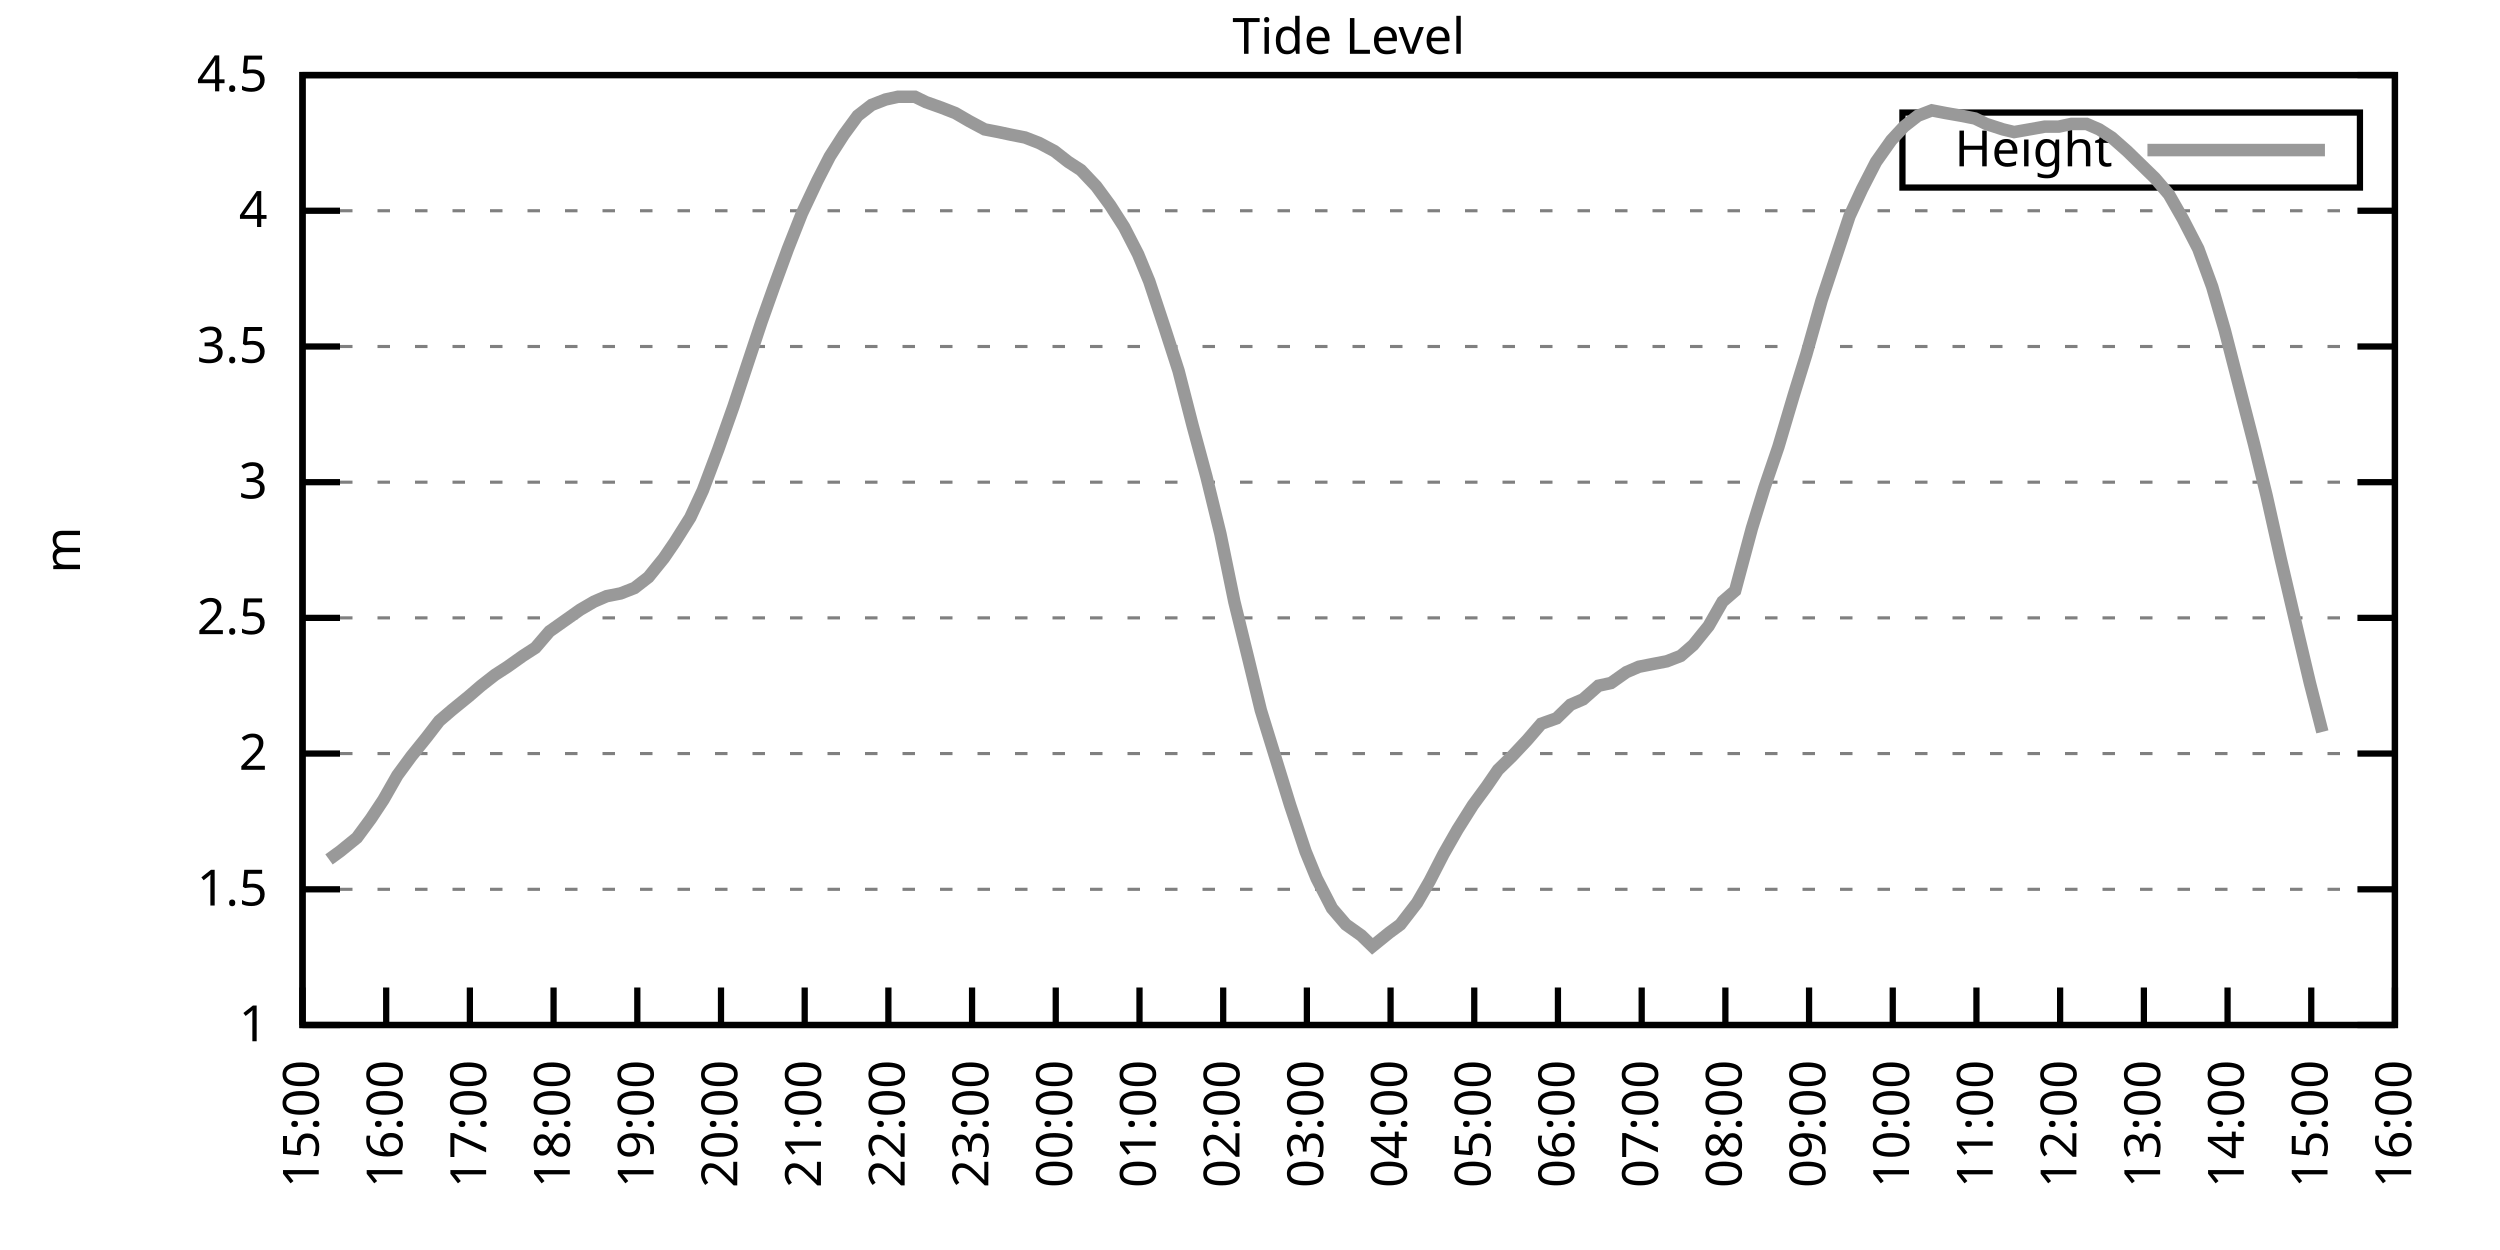
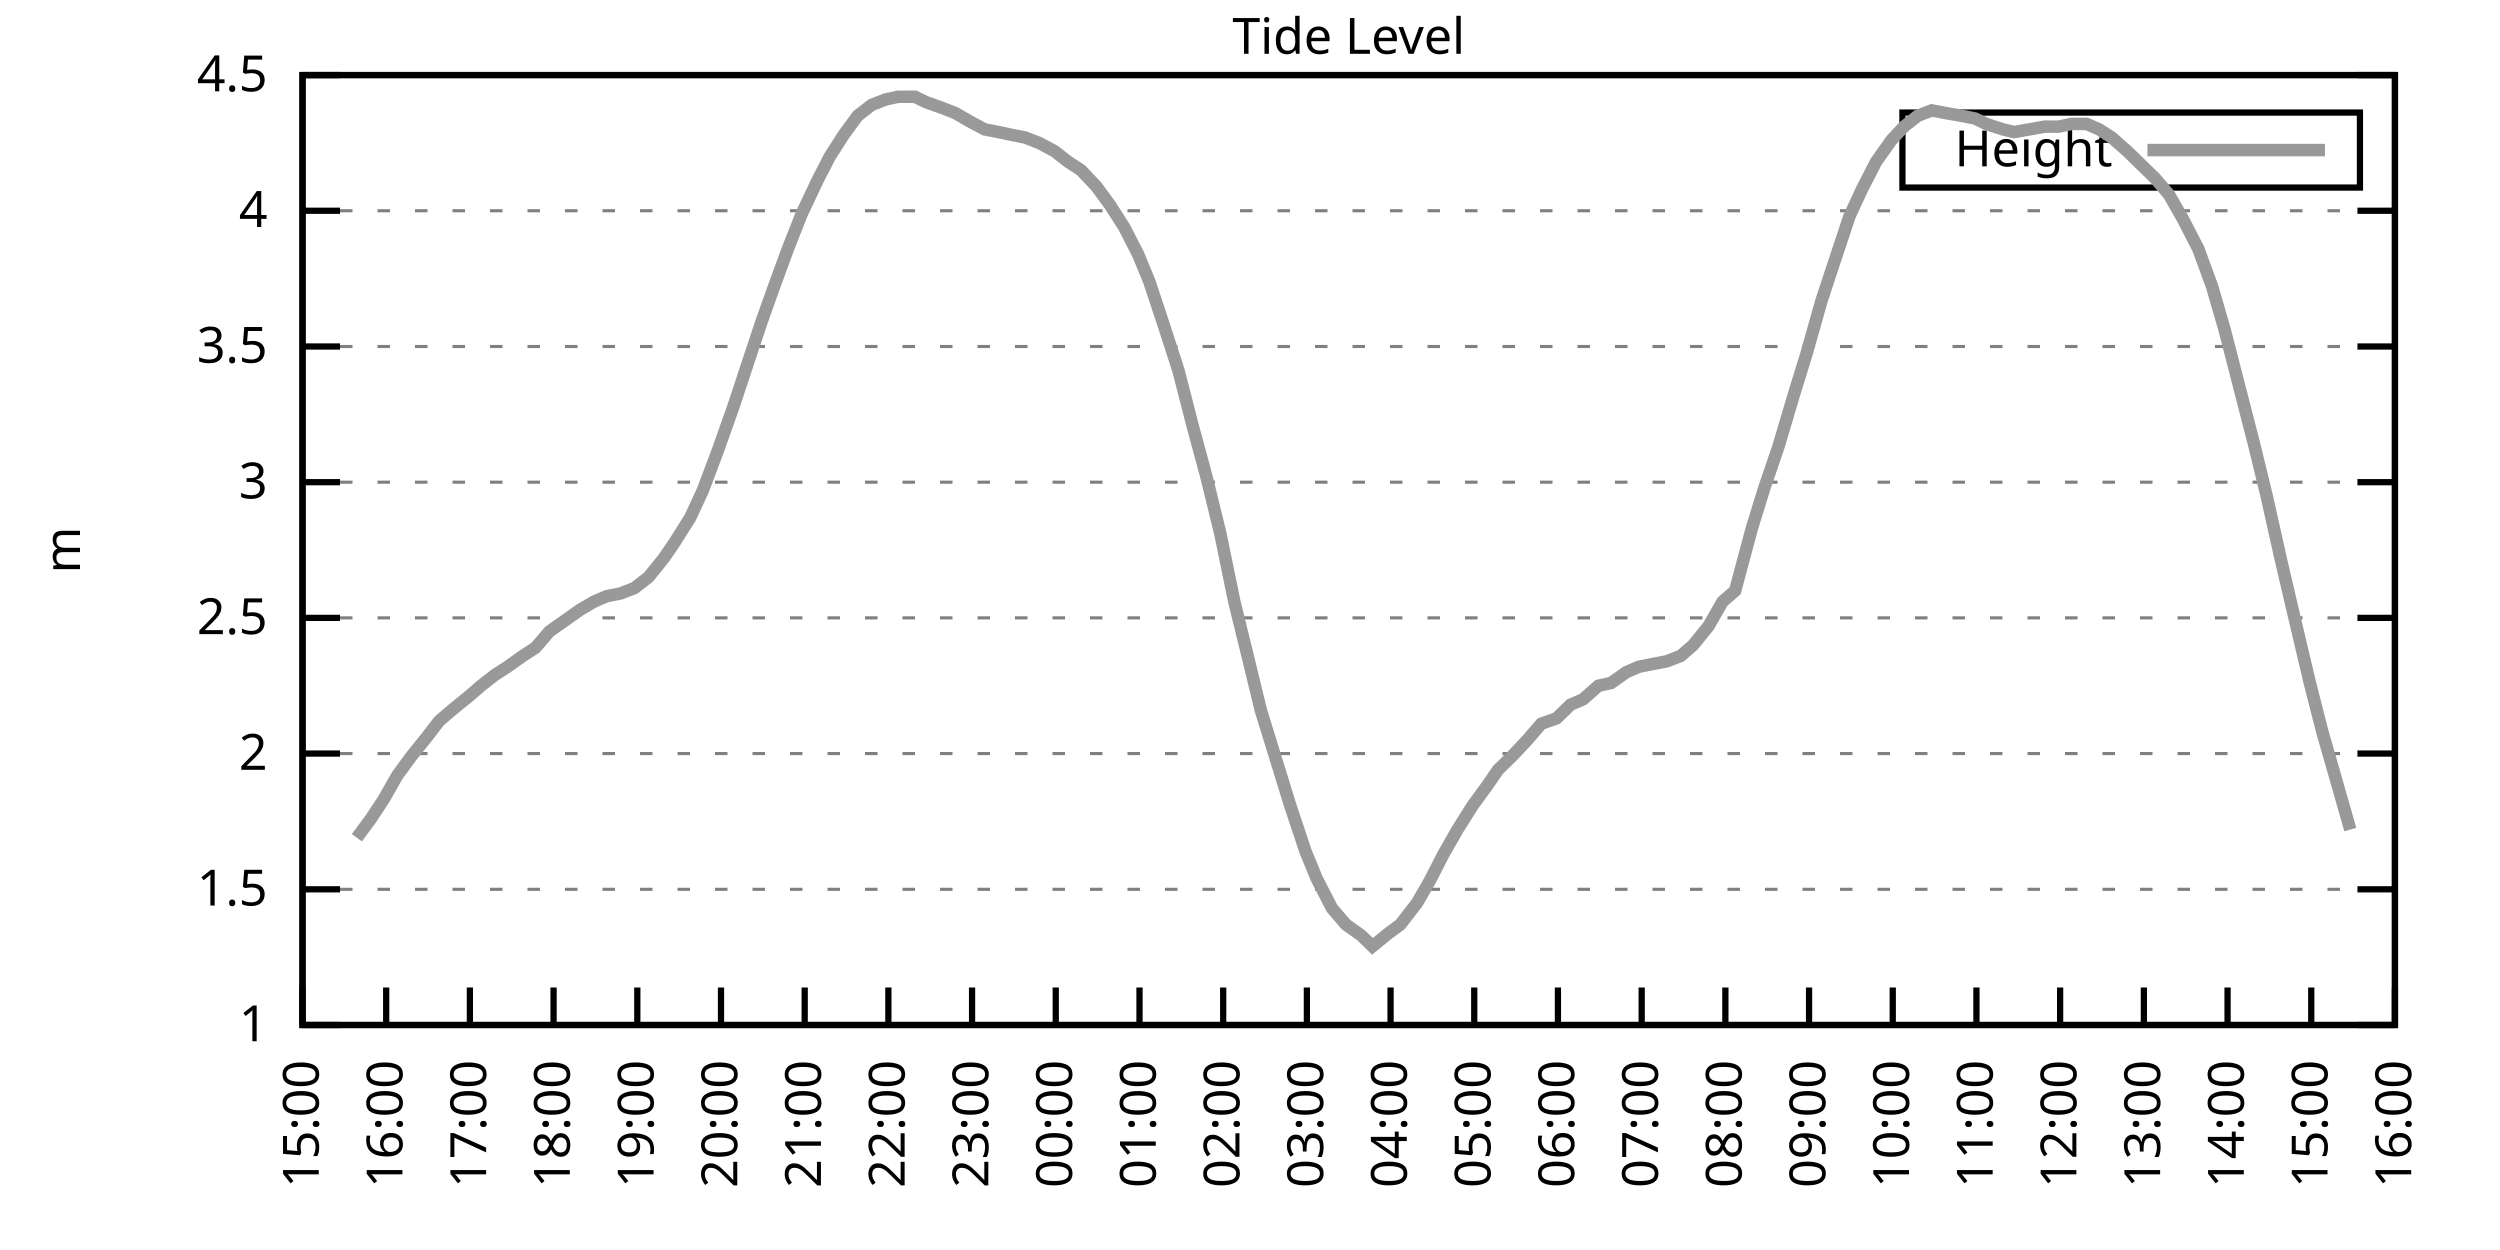
<svg xmlns="http://www.w3.org/2000/svg" xmlns:xlink="http://www.w3.org/1999/xlink" width="400" height="200" viewBox="0 0 400 200">
  <g id="gnuplot_canvas">
    <rect x="0" y="0" width="400" height="200" fill="none" />
    <defs>
      <circle id="gpDot" r="0.5" stroke-width="0.5" stroke="currentColor" />
      <path id="gpPt0" stroke-width="0.333" stroke="currentColor" d="M-1,0 h2 M0,-1 v2" />
      <path id="gpPt1" stroke-width="0.333" stroke="currentColor" d="M-1,-1 L1,1 M1,-1 L-1,1" />
      <path id="gpPt2" stroke-width="0.333" stroke="currentColor" d="M-1,0 L1,0 M0,-1 L0,1 M-1,-1 L1,1 M-1,1 L1,-1" />
      <rect id="gpPt3" stroke-width="0.333" stroke="currentColor" x="-1" y="-1" width="2" height="2" />
      <rect id="gpPt4" stroke-width="0.333" stroke="currentColor" fill="currentColor" x="-1" y="-1" width="2" height="2" />
      <circle id="gpPt5" stroke-width="0.333" stroke="currentColor" cx="0" cy="0" r="1" />
      <use xlink:href="#gpPt5" id="gpPt6" fill="currentColor" stroke="none" />
      <path id="gpPt7" stroke-width="0.333" stroke="currentColor" d="M0,-1.33 L-1.33,0.67 L1.33,0.67 z" />
      <use xlink:href="#gpPt7" id="gpPt8" fill="currentColor" stroke="none" />
      <use xlink:href="#gpPt7" id="gpPt9" stroke="currentColor" transform="rotate(180)" />
      <use xlink:href="#gpPt9" id="gpPt10" fill="currentColor" stroke="none" />
      <use xlink:href="#gpPt3" id="gpPt11" stroke="currentColor" transform="rotate(45)" />
      <use xlink:href="#gpPt11" id="gpPt12" fill="currentColor" stroke="none" />
      <path id="gpPt13" stroke-width="0.333" stroke="currentColor" d="M0,1.330 L1.265,0.411 L0.782,-1.067 L-0.782,-1.076 L-1.265,0.411 z" />
      <use xlink:href="#gpPt13" id="gpPt14" fill="currentColor" stroke="none" />
      <filter id="textbox" filterUnits="objectBoundingBox" x="0" y="0" height="1" width="1">
        <feFlood flood-color="white" flood-opacity="1" result="bgnd" />
        <feComposite in="SourceGraphic" in2="bgnd" operator="atop" />
      </filter>
      <filter id="greybox" filterUnits="objectBoundingBox" x="0" y="0" height="1" width="1">
        <feFlood flood-color="lightgrey" flood-opacity="1" result="grey" />
        <feComposite in="SourceGraphic" in2="grey" operator="atop" />
      </filter>
    </defs>
    <g fill="none" color="white" stroke="currentColor" stroke-width="1.00" stroke-linecap="butt" stroke-linejoin="miter">
</g>
    <g fill="none" color="black" stroke="currentColor" stroke-width="1.00" stroke-linecap="butt" stroke-linejoin="miter">
      <g stroke="none" shape-rendering="crispEdges">
        <polygon fill="rgb(255, 255, 255)" points="48.40,164.00 383.18,164.00 383.18,12.02 48.40,12.02 " />
      </g>
    </g>
    <g fill="none" color="black" stroke="currentColor" stroke-width="1.00" stroke-linecap="butt" stroke-linejoin="miter">
</g>
    <g fill="none" color="black" stroke="black" stroke-width="0.50" stroke-linecap="butt" stroke-linejoin="miter">
</g>
    <g fill="none" color="gray" stroke="currentColor" stroke-width="0.50" stroke-linecap="butt" stroke-linejoin="miter">
      <path stroke="gray" stroke-dasharray="2,4" class="gridline" d="M48.40,164.00 L383.19,164.00  " />
    </g>
    <g fill="none" color="gray" stroke="gray" stroke-width="1.00" stroke-linecap="butt" stroke-linejoin="miter">
</g>
    <g fill="none" color="black" stroke="currentColor" stroke-width="1.00" stroke-linecap="butt" stroke-linejoin="miter">
      <path stroke="black" d="M48.40,164.00 L54.40,164.00 M383.19,164.00 L377.19,164.00  " />
      <g transform="translate(42.80,166.60)" stroke="none" fill="black" font-family="Sans" font-size="8.00" text-anchor="end">
        <text>
          <tspan font-family="Sans"> 1</tspan>
        </text>
      </g>
    </g>
    <g fill="none" color="black" stroke="currentColor" stroke-width="1.00" stroke-linecap="butt" stroke-linejoin="miter">
</g>
    <g fill="none" color="black" stroke="black" stroke-width="0.50" stroke-linecap="butt" stroke-linejoin="miter">
</g>
    <g fill="none" color="gray" stroke="currentColor" stroke-width="0.50" stroke-linecap="butt" stroke-linejoin="miter">
      <path stroke="gray" stroke-dasharray="2,4" class="gridline" d="M48.40,142.29 L383.19,142.29  " />
    </g>
    <g fill="none" color="gray" stroke="gray" stroke-width="1.00" stroke-linecap="butt" stroke-linejoin="miter">
</g>
    <g fill="none" color="black" stroke="currentColor" stroke-width="1.00" stroke-linecap="butt" stroke-linejoin="miter">
      <path stroke="black" d="M48.40,142.29 L54.40,142.29 M383.19,142.29 L377.19,142.29  " />
      <g transform="translate(42.80,144.89)" stroke="none" fill="black" font-family="Sans" font-size="8.00" text-anchor="end">
        <text>
          <tspan font-family="Sans"> 1.5</tspan>
        </text>
      </g>
    </g>
    <g fill="none" color="black" stroke="currentColor" stroke-width="1.00" stroke-linecap="butt" stroke-linejoin="miter">
</g>
    <g fill="none" color="black" stroke="black" stroke-width="0.50" stroke-linecap="butt" stroke-linejoin="miter">
</g>
    <g fill="none" color="gray" stroke="currentColor" stroke-width="0.50" stroke-linecap="butt" stroke-linejoin="miter">
      <path stroke="gray" stroke-dasharray="2,4" class="gridline" d="M48.40,120.57 L383.19,120.57  " />
    </g>
    <g fill="none" color="gray" stroke="gray" stroke-width="1.00" stroke-linecap="butt" stroke-linejoin="miter">
</g>
    <g fill="none" color="black" stroke="currentColor" stroke-width="1.00" stroke-linecap="butt" stroke-linejoin="miter">
      <path stroke="black" d="M48.40,120.57 L54.40,120.57 M383.19,120.57 L377.19,120.57  " />
      <g transform="translate(42.80,123.17)" stroke="none" fill="black" font-family="Sans" font-size="8.00" text-anchor="end">
        <text>
          <tspan font-family="Sans"> 2</tspan>
        </text>
      </g>
    </g>
    <g fill="none" color="black" stroke="currentColor" stroke-width="1.00" stroke-linecap="butt" stroke-linejoin="miter">
</g>
    <g fill="none" color="black" stroke="black" stroke-width="0.50" stroke-linecap="butt" stroke-linejoin="miter">
</g>
    <g fill="none" color="gray" stroke="currentColor" stroke-width="0.50" stroke-linecap="butt" stroke-linejoin="miter">
      <path stroke="gray" stroke-dasharray="2,4" class="gridline" d="M48.40,98.86 L383.19,98.86  " />
    </g>
    <g fill="none" color="gray" stroke="gray" stroke-width="1.00" stroke-linecap="butt" stroke-linejoin="miter">
</g>
    <g fill="none" color="black" stroke="currentColor" stroke-width="1.00" stroke-linecap="butt" stroke-linejoin="miter">
      <path stroke="black" d="M48.40,98.86 L54.40,98.86 M383.19,98.86 L377.19,98.86  " />
      <g transform="translate(42.80,101.46)" stroke="none" fill="black" font-family="Sans" font-size="8.00" text-anchor="end">
        <text>
          <tspan font-family="Sans"> 2.5</tspan>
        </text>
      </g>
    </g>
    <g fill="none" color="black" stroke="currentColor" stroke-width="1.00" stroke-linecap="butt" stroke-linejoin="miter">
</g>
    <g fill="none" color="black" stroke="black" stroke-width="0.50" stroke-linecap="butt" stroke-linejoin="miter">
</g>
    <g fill="none" color="gray" stroke="currentColor" stroke-width="0.50" stroke-linecap="butt" stroke-linejoin="miter">
      <path stroke="gray" stroke-dasharray="2,4" class="gridline" d="M48.40,77.15 L383.19,77.15  " />
    </g>
    <g fill="none" color="gray" stroke="gray" stroke-width="1.00" stroke-linecap="butt" stroke-linejoin="miter">
</g>
    <g fill="none" color="black" stroke="currentColor" stroke-width="1.00" stroke-linecap="butt" stroke-linejoin="miter">
      <path stroke="black" d="M48.40,77.15 L54.40,77.15 M383.19,77.15 L377.19,77.15  " />
      <g transform="translate(42.80,79.75)" stroke="none" fill="black" font-family="Sans" font-size="8.00" text-anchor="end">
        <text>
          <tspan font-family="Sans"> 3</tspan>
        </text>
      </g>
    </g>
    <g fill="none" color="black" stroke="currentColor" stroke-width="1.00" stroke-linecap="butt" stroke-linejoin="miter">
</g>
    <g fill="none" color="black" stroke="black" stroke-width="0.50" stroke-linecap="butt" stroke-linejoin="miter">
</g>
    <g fill="none" color="gray" stroke="currentColor" stroke-width="0.50" stroke-linecap="butt" stroke-linejoin="miter">
      <path stroke="gray" stroke-dasharray="2,4" class="gridline" d="M48.40,55.44 L383.19,55.44  " />
    </g>
    <g fill="none" color="gray" stroke="gray" stroke-width="1.00" stroke-linecap="butt" stroke-linejoin="miter">
</g>
    <g fill="none" color="black" stroke="currentColor" stroke-width="1.00" stroke-linecap="butt" stroke-linejoin="miter">
      <path stroke="black" d="M48.40,55.44 L54.40,55.44 M383.19,55.44 L377.19,55.44  " />
      <g transform="translate(42.80,58.04)" stroke="none" fill="black" font-family="Sans" font-size="8.00" text-anchor="end">
        <text>
          <tspan font-family="Sans"> 3.5</tspan>
        </text>
      </g>
    </g>
    <g fill="none" color="black" stroke="currentColor" stroke-width="1.00" stroke-linecap="butt" stroke-linejoin="miter">
</g>
    <g fill="none" color="black" stroke="black" stroke-width="0.50" stroke-linecap="butt" stroke-linejoin="miter">
</g>
    <g fill="none" color="gray" stroke="currentColor" stroke-width="0.50" stroke-linecap="butt" stroke-linejoin="miter">
      <path stroke="gray" stroke-dasharray="2,4" class="gridline" d="M48.40,33.72 L383.19,33.72  " />
    </g>
    <g fill="none" color="gray" stroke="gray" stroke-width="1.00" stroke-linecap="butt" stroke-linejoin="miter">
</g>
    <g fill="none" color="black" stroke="currentColor" stroke-width="1.00" stroke-linecap="butt" stroke-linejoin="miter">
      <path stroke="black" d="M48.40,33.72 L54.40,33.72 M383.19,33.72 L377.19,33.72  " />
      <g transform="translate(42.80,36.32)" stroke="none" fill="black" font-family="Sans" font-size="8.00" text-anchor="end">
        <text>
          <tspan font-family="Sans"> 4</tspan>
        </text>
      </g>
    </g>
    <g fill="none" color="black" stroke="currentColor" stroke-width="1.00" stroke-linecap="butt" stroke-linejoin="miter">
</g>
    <g fill="none" color="black" stroke="black" stroke-width="0.50" stroke-linecap="butt" stroke-linejoin="miter">
</g>
    <g fill="none" color="gray" stroke="currentColor" stroke-width="0.50" stroke-linecap="butt" stroke-linejoin="miter">
      <path stroke="gray" stroke-dasharray="2,4" class="gridline" d="M48.40,12.01 L383.19,12.01  " />
    </g>
    <g fill="none" color="gray" stroke="gray" stroke-width="1.00" stroke-linecap="butt" stroke-linejoin="miter">
</g>
    <g fill="none" color="black" stroke="currentColor" stroke-width="1.00" stroke-linecap="butt" stroke-linejoin="miter">
      <path stroke="black" d="M48.40,12.01 L54.40,12.01 M383.19,12.01 L377.19,12.01  " />
      <g transform="translate(42.80,14.61)" stroke="none" fill="black" font-family="Sans" font-size="8.00" text-anchor="end">
        <text>
          <tspan font-family="Sans"> 4.5</tspan>
        </text>
      </g>
    </g>
    <g fill="none" color="black" stroke="currentColor" stroke-width="1.00" stroke-linecap="butt" stroke-linejoin="miter">
      <path stroke="black" d="M48.40,164.00 L48.40,158.00  " />
      <g transform="translate(51.00,169.60) rotate(270.00)" stroke="none" fill="black" font-family="Sans" font-size="8.00" text-anchor="end">
        <text>
          <tspan font-family="Sans">15:00</tspan>
        </text>
      </g>
    </g>
    <g fill="none" color="black" stroke="currentColor" stroke-width="1.00" stroke-linecap="butt" stroke-linejoin="miter">
      <path stroke="black" d="M61.79,164.00 L61.79,158.00  " />
      <g transform="translate(64.39,169.60) rotate(270.00)" stroke="none" fill="black" font-family="Sans" font-size="8.00" text-anchor="end">
        <text>
          <tspan font-family="Sans">16:00</tspan>
        </text>
      </g>
    </g>
    <g fill="none" color="black" stroke="currentColor" stroke-width="1.00" stroke-linecap="butt" stroke-linejoin="miter">
      <path stroke="black" d="M75.18,164.00 L75.18,158.00  " />
      <g transform="translate(77.78,169.60) rotate(270.00)" stroke="none" fill="black" font-family="Sans" font-size="8.00" text-anchor="end">
        <text>
          <tspan font-family="Sans">17:00</tspan>
        </text>
      </g>
    </g>
    <g fill="none" color="black" stroke="currentColor" stroke-width="1.00" stroke-linecap="butt" stroke-linejoin="miter">
      <path stroke="black" d="M88.57,164.00 L88.57,158.00  " />
      <g transform="translate(91.17,169.60) rotate(270.00)" stroke="none" fill="black" font-family="Sans" font-size="8.00" text-anchor="end">
        <text>
          <tspan font-family="Sans">18:00</tspan>
        </text>
      </g>
    </g>
    <g fill="none" color="black" stroke="currentColor" stroke-width="1.00" stroke-linecap="butt" stroke-linejoin="miter">
      <path stroke="black" d="M101.97,164.00 L101.97,158.00  " />
      <g transform="translate(104.57,169.60) rotate(270.00)" stroke="none" fill="black" font-family="Sans" font-size="8.00" text-anchor="end">
        <text>
          <tspan font-family="Sans">19:00</tspan>
        </text>
      </g>
    </g>
    <g fill="none" color="black" stroke="currentColor" stroke-width="1.00" stroke-linecap="butt" stroke-linejoin="miter">
      <path stroke="black" d="M115.36,164.00 L115.36,158.00  " />
      <g transform="translate(117.96,169.60) rotate(270.00)" stroke="none" fill="black" font-family="Sans" font-size="8.00" text-anchor="end">
        <text>
          <tspan font-family="Sans">20:00</tspan>
        </text>
      </g>
    </g>
    <g fill="none" color="black" stroke="currentColor" stroke-width="1.00" stroke-linecap="butt" stroke-linejoin="miter">
      <path stroke="black" d="M128.75,164.00 L128.75,158.00  " />
      <g transform="translate(131.35,169.60) rotate(270.00)" stroke="none" fill="black" font-family="Sans" font-size="8.00" text-anchor="end">
        <text>
          <tspan font-family="Sans">21:00</tspan>
        </text>
      </g>
    </g>
    <g fill="none" color="black" stroke="currentColor" stroke-width="1.00" stroke-linecap="butt" stroke-linejoin="miter">
      <path stroke="black" d="M142.14,164.00 L142.14,158.00  " />
      <g transform="translate(144.74,169.60) rotate(270.00)" stroke="none" fill="black" font-family="Sans" font-size="8.00" text-anchor="end">
        <text>
          <tspan font-family="Sans">22:00</tspan>
        </text>
      </g>
    </g>
    <g fill="none" color="black" stroke="currentColor" stroke-width="1.00" stroke-linecap="butt" stroke-linejoin="miter">
      <path stroke="black" d="M155.53,164.00 L155.53,158.00  " />
      <g transform="translate(158.13,169.60) rotate(270.00)" stroke="none" fill="black" font-family="Sans" font-size="8.00" text-anchor="end">
        <text>
          <tspan font-family="Sans">23:00</tspan>
        </text>
      </g>
    </g>
    <g fill="none" color="black" stroke="currentColor" stroke-width="1.00" stroke-linecap="butt" stroke-linejoin="miter">
      <path stroke="black" d="M168.92,164.00 L168.92,158.00  " />
      <g transform="translate(171.52,169.60) rotate(270.00)" stroke="none" fill="black" font-family="Sans" font-size="8.00" text-anchor="end">
        <text>
          <tspan font-family="Sans">00:00</tspan>
        </text>
      </g>
    </g>
    <g fill="none" color="black" stroke="currentColor" stroke-width="1.00" stroke-linecap="butt" stroke-linejoin="miter">
      <path stroke="black" d="M182.32,164.00 L182.32,158.00  " />
      <g transform="translate(184.92,169.60) rotate(270.00)" stroke="none" fill="black" font-family="Sans" font-size="8.00" text-anchor="end">
        <text>
          <tspan font-family="Sans">01:00</tspan>
        </text>
      </g>
    </g>
    <g fill="none" color="black" stroke="currentColor" stroke-width="1.00" stroke-linecap="butt" stroke-linejoin="miter">
      <path stroke="black" d="M195.71,164.00 L195.71,158.00  " />
      <g transform="translate(198.31,169.60) rotate(270.00)" stroke="none" fill="black" font-family="Sans" font-size="8.00" text-anchor="end">
        <text>
          <tspan font-family="Sans">02:00</tspan>
        </text>
      </g>
    </g>
    <g fill="none" color="black" stroke="currentColor" stroke-width="1.00" stroke-linecap="butt" stroke-linejoin="miter">
      <path stroke="black" d="M209.10,164.00 L209.10,158.00  " />
      <g transform="translate(211.70,169.60) rotate(270.00)" stroke="none" fill="black" font-family="Sans" font-size="8.00" text-anchor="end">
        <text>
          <tspan font-family="Sans">03:00</tspan>
        </text>
      </g>
    </g>
    <g fill="none" color="black" stroke="currentColor" stroke-width="1.00" stroke-linecap="butt" stroke-linejoin="miter">
      <path stroke="black" d="M222.49,164.00 L222.49,158.00  " />
      <g transform="translate(225.09,169.60) rotate(270.00)" stroke="none" fill="black" font-family="Sans" font-size="8.00" text-anchor="end">
        <text>
          <tspan font-family="Sans">04:00</tspan>
        </text>
      </g>
    </g>
    <g fill="none" color="black" stroke="currentColor" stroke-width="1.00" stroke-linecap="butt" stroke-linejoin="miter">
      <path stroke="black" d="M235.88,164.00 L235.88,158.00  " />
      <g transform="translate(238.48,169.60) rotate(270.00)" stroke="none" fill="black" font-family="Sans" font-size="8.00" text-anchor="end">
        <text>
          <tspan font-family="Sans">05:00</tspan>
        </text>
      </g>
    </g>
    <g fill="none" color="black" stroke="currentColor" stroke-width="1.00" stroke-linecap="butt" stroke-linejoin="miter">
      <path stroke="black" d="M249.27,164.00 L249.27,158.00  " />
      <g transform="translate(251.87,169.60) rotate(270.00)" stroke="none" fill="black" font-family="Sans" font-size="8.00" text-anchor="end">
        <text>
          <tspan font-family="Sans">06:00</tspan>
        </text>
      </g>
    </g>
    <g fill="none" color="black" stroke="currentColor" stroke-width="1.00" stroke-linecap="butt" stroke-linejoin="miter">
      <path stroke="black" d="M262.67,164.00 L262.67,158.00  " />
      <g transform="translate(265.27,169.60) rotate(270.00)" stroke="none" fill="black" font-family="Sans" font-size="8.00" text-anchor="end">
        <text>
          <tspan font-family="Sans">07:00</tspan>
        </text>
      </g>
    </g>
    <g fill="none" color="black" stroke="currentColor" stroke-width="1.00" stroke-linecap="butt" stroke-linejoin="miter">
      <path stroke="black" d="M276.06,164.00 L276.06,158.00  " />
      <g transform="translate(278.66,169.60) rotate(270.00)" stroke="none" fill="black" font-family="Sans" font-size="8.00" text-anchor="end">
        <text>
          <tspan font-family="Sans">08:00</tspan>
        </text>
      </g>
    </g>
    <g fill="none" color="black" stroke="currentColor" stroke-width="1.00" stroke-linecap="butt" stroke-linejoin="miter">
      <path stroke="black" d="M289.45,164.00 L289.45,158.00  " />
      <g transform="translate(292.05,169.60) rotate(270.00)" stroke="none" fill="black" font-family="Sans" font-size="8.00" text-anchor="end">
        <text>
          <tspan font-family="Sans">09:00</tspan>
        </text>
      </g>
    </g>
    <g fill="none" color="black" stroke="currentColor" stroke-width="1.00" stroke-linecap="butt" stroke-linejoin="miter">
      <path stroke="black" d="M302.84,164.00 L302.84,158.00  " />
      <g transform="translate(305.44,169.60) rotate(270.00)" stroke="none" fill="black" font-family="Sans" font-size="8.00" text-anchor="end">
        <text>
          <tspan font-family="Sans">10:00</tspan>
        </text>
      </g>
    </g>
    <g fill="none" color="black" stroke="currentColor" stroke-width="1.00" stroke-linecap="butt" stroke-linejoin="miter">
      <path stroke="black" d="M316.23,164.00 L316.23,158.00  " />
      <g transform="translate(318.83,169.60) rotate(270.00)" stroke="none" fill="black" font-family="Sans" font-size="8.00" text-anchor="end">
        <text>
          <tspan font-family="Sans">11:00</tspan>
        </text>
      </g>
    </g>
    <g fill="none" color="black" stroke="currentColor" stroke-width="1.00" stroke-linecap="butt" stroke-linejoin="miter">
      <path stroke="black" d="M329.62,164.00 L329.62,158.00  " />
      <g transform="translate(332.22,169.60) rotate(270.00)" stroke="none" fill="black" font-family="Sans" font-size="8.00" text-anchor="end">
        <text>
          <tspan font-family="Sans">12:00</tspan>
        </text>
      </g>
    </g>
    <g fill="none" color="black" stroke="currentColor" stroke-width="1.00" stroke-linecap="butt" stroke-linejoin="miter">
      <path stroke="black" d="M343.02,164.00 L343.02,158.00  " />
      <g transform="translate(345.62,169.60) rotate(270.00)" stroke="none" fill="black" font-family="Sans" font-size="8.00" text-anchor="end">
        <text>
          <tspan font-family="Sans">13:00</tspan>
        </text>
      </g>
    </g>
    <g fill="none" color="black" stroke="currentColor" stroke-width="1.00" stroke-linecap="butt" stroke-linejoin="miter">
      <path stroke="black" d="M356.41,164.00 L356.41,158.00  " />
      <g transform="translate(359.01,169.60) rotate(270.00)" stroke="none" fill="black" font-family="Sans" font-size="8.00" text-anchor="end">
        <text>
          <tspan font-family="Sans">14:00</tspan>
        </text>
      </g>
    </g>
    <g fill="none" color="black" stroke="currentColor" stroke-width="1.00" stroke-linecap="butt" stroke-linejoin="miter">
      <path stroke="black" d="M369.80,164.00 L369.80,158.00  " />
      <g transform="translate(372.40,169.60) rotate(270.00)" stroke="none" fill="black" font-family="Sans" font-size="8.00" text-anchor="end">
        <text>
          <tspan font-family="Sans">15:00</tspan>
        </text>
      </g>
    </g>
    <g fill="none" color="black" stroke="currentColor" stroke-width="1.00" stroke-linecap="butt" stroke-linejoin="miter">
      <path stroke="black" d="M383.19,164.00 L383.19,158.00  " />
      <g transform="translate(385.79,169.60) rotate(270.00)" stroke="none" fill="black" font-family="Sans" font-size="8.00" text-anchor="end">
        <text>
          <tspan font-family="Sans">16:00</tspan>
        </text>
      </g>
    </g>
    <g fill="none" color="black" stroke="currentColor" stroke-width="1.00" stroke-linecap="butt" stroke-linejoin="miter">
</g>
    <g fill="none" color="black" stroke="currentColor" stroke-width="1.00" stroke-linecap="butt" stroke-linejoin="miter">
      <path stroke="black" d="M48.40,12.01 L48.40,164.00 L383.19,164.00 L383.19,12.01 L48.40,12.01 Z  " />
    </g>
    <g fill="none" color="black" stroke="currentColor" stroke-width="1.00" stroke-linecap="butt" stroke-linejoin="miter">
</g>
    <g fill="none" color="black" stroke="currentColor" stroke-width="1.00" stroke-linecap="butt" stroke-linejoin="miter">
      <path stroke="black" d="M304.39,30.01 L304.39,18.01 L377.59,18.01 L377.59,30.01 L304.39,30.01 Z  " />
    </g>
    <g id="Tide_level_plot_1">
      <g fill="none" color="white" stroke="black" stroke-width="2.00" stroke-linecap="butt" stroke-linejoin="miter">
</g>
      <g fill="none" color="black" stroke="currentColor" stroke-width="2.00" stroke-linecap="butt" stroke-linejoin="miter">
        <g transform="translate(337.99,26.61)" stroke="none" fill="black" font-family="Sans" font-size="8.00" text-anchor="end">
          <text>
            <tspan font-family="Sans">Height</tspan>
          </text>
        </g>
      </g>
      <g fill="none" color="black" stroke="currentColor" stroke-width="2.00" stroke-linecap="butt" stroke-linejoin="miter">
-         <path stroke="rgb(153, 153, 153)" d="M343.59,24.01 L371.99,24.01 M52.64,137.51 L54.43,136.21 L57.10,134.04 L59.34,131.00 L61.35,127.96 L63.58,124.05   L65.81,121.01 L68.26,117.97 L70.27,115.36 L72.28,113.63 L74.96,111.45 L76.97,109.72 L79.20,107.98 L81.21,106.68   L83.66,104.94 L85.67,103.64 L87.91,101.03 L90.36,99.30 L92.82,97.56 L95.05,96.26 L97.06,95.39 L99.29,94.95   L101.52,94.08 L103.75,92.35 L106.21,89.31 L107.99,86.70 L110.45,82.79 L112.46,78.45 L114.91,71.94 L117.37,64.99   L119.38,58.91 L121.83,51.53 L123.84,45.88 L126.07,39.80 L128.30,34.16 L130.76,28.95 L132.77,25.04 L135.00,21.56   L137.23,18.52 L139.46,16.79 L141.69,15.92 L143.70,15.48 L146.38,15.48 L148.17,16.35 L150.62,17.22 L152.85,18.09   L155.09,19.39 L157.54,20.70 L159.77,21.13 L161.78,21.56 L164.01,22.00 L166.25,22.87 L168.70,24.17 L170.93,25.91   L172.94,27.21 L175.40,29.81 L177.63,32.85 L179.86,36.33 L182.09,40.67 L183.88,45.01 L186.33,52.40 L188.57,59.34   L190.80,68.03 L193.03,76.28 L195.26,85.40 L197.49,96.26 L199.73,105.38 L201.73,113.63 L204.41,122.31 L206.42,128.83   L208.88,136.21 L210.66,140.55 L213.12,145.33 L215.35,147.93 L217.80,149.67 L219.59,151.41 L222.27,149.24 L224.05,147.93   L226.73,144.46 L228.74,140.98 L230.97,136.64 L233.20,132.73 L235.66,128.83 L237.89,125.79 L239.68,123.18 L241.91,121.01   L244.36,118.40 L246.60,115.80 L249.05,114.93 L251.28,112.76 L253.29,111.89 L255.75,109.72 L257.76,109.28 L260.21,107.55   L262.22,106.68 L264.45,106.24 L266.68,105.81 L268.92,104.94 L270.92,103.20 L273.38,100.16 L275.61,96.26 L277.62,94.52   L280.30,84.53 L282.31,78.02 L284.54,71.50 L286.99,63.25 L289.00,56.74 L291.46,48.05 L293.47,41.97 L295.92,34.59   L297.93,30.25 L300.16,25.91 L302.62,22.43 L304.63,20.26 L306.86,18.52 L309.09,17.66 L311.32,18.09 L313.78,18.52   L316.01,18.96 L317.79,19.83 L320.47,20.70 L322.26,21.13 L324.71,20.70 L327.17,20.26 L329.40,20.26 L331.41,19.83   L333.86,19.83 L335.87,20.70 L337.88,22.00 L340.34,24.17 L342.57,26.34 L344.80,28.51 L347.03,31.12 L349.26,35.03   L351.72,39.80 L353.95,45.88 L355.96,52.83 L357.97,60.65 L360.65,71.07 L362.66,79.32 L364.89,89.31 L367.12,98.86   L369.58,109.28 L371.58,117.10  " />
+         <path stroke="rgb(153, 153, 153)" d="M343.59,24.01 L371.99,24.01 M57.10,134.04 L59.34,131.00 L61.35,127.96 L63.58,124.05 L65.81,121.01 L68.26,117.97   L70.27,115.36 L72.28,113.63 L74.96,111.45 L76.97,109.72 L79.20,107.98 L81.21,106.68 L83.66,104.94 L85.67,103.64   L87.91,101.03 L90.36,99.30 L92.82,97.56 L95.05,96.26 L97.06,95.39 L99.29,94.95 L101.52,94.08 L103.75,92.35   L106.21,89.31 L107.99,86.70 L110.45,82.79 L112.46,78.45 L114.91,71.94 L117.37,64.99 L119.38,58.91 L121.83,51.53   L123.84,45.88 L126.07,39.80 L128.30,34.16 L130.76,28.95 L132.77,25.04 L135.00,21.56 L137.23,18.52 L139.46,16.79   L141.69,15.92 L143.70,15.48 L146.38,15.48 L148.17,16.35 L150.62,17.22 L152.85,18.09 L155.09,19.39 L157.54,20.70   L159.77,21.13 L161.78,21.56 L164.01,22.00 L166.25,22.87 L168.70,24.17 L170.93,25.91 L172.94,27.21 L175.40,29.81   L177.63,32.85 L179.86,36.33 L182.09,40.67 L183.88,45.01 L186.33,52.40 L188.57,59.34 L190.80,68.03 L193.03,76.28   L195.26,85.40 L197.49,96.26 L199.73,105.38 L201.73,113.63 L204.41,122.31 L206.42,128.83 L208.88,136.21 L210.66,140.55   L213.12,145.33 L215.35,147.93 L217.80,149.67 L219.59,151.41 L222.27,149.24 L224.05,147.93 L226.73,144.46 L228.74,140.98   L230.97,136.64 L233.20,132.73 L235.66,128.83 L237.89,125.79 L239.68,123.18 L241.91,121.01 L244.36,118.40 L246.60,115.80   L249.05,114.93 L251.28,112.76 L253.29,111.89 L255.75,109.72 L257.76,109.28 L260.21,107.55 L262.22,106.68 L264.45,106.24   L266.68,105.81 L268.92,104.94 L270.92,103.20 L273.38,100.16 L275.61,96.26 L277.62,94.52 L280.30,84.53 L282.31,78.02   L284.54,71.50 L286.99,63.25 L289.00,56.74 L291.46,48.05 L293.47,41.97 L295.92,34.59 L297.93,30.25 L300.16,25.91   L302.62,22.43 L304.63,20.26 L306.86,18.52 L309.09,17.66 L311.32,18.09 L313.78,18.52 L316.01,18.96 L317.79,19.83   L320.47,20.70 L322.26,21.13 L324.71,20.70 L327.17,20.26 L329.40,20.26 L331.41,19.83 L333.86,19.83 L335.87,20.70   L337.88,22.00 L340.34,24.17 L342.57,26.34 L344.80,28.51 L347.03,31.12 L349.26,35.03 L351.72,39.80 L353.95,45.88   L355.96,52.83 L357.97,60.65 L360.65,71.07 L362.66,79.32 L364.89,89.31 L367.12,98.86 L369.58,109.28 L371.58,117.10   L373.82,124.92 L376.05,132.73  " />
      </g>
    </g>
    <g fill="none" color="black" stroke="currentColor" stroke-width="2.00" stroke-linecap="butt" stroke-linejoin="miter">
</g>
    <g fill="none" color="black" stroke="black" stroke-width="1.00" stroke-linecap="butt" stroke-linejoin="miter">
</g>
    <g fill="none" color="black" stroke="currentColor" stroke-width="1.00" stroke-linecap="butt" stroke-linejoin="miter">
      <path stroke="black" d="M48.40,12.01 L48.40,164.00 L383.19,164.00 L383.19,12.01 L48.40,12.01 Z  " />
      <g transform="translate(12.80,88.01) rotate(270.00)" stroke="none" fill="black" font-family="Sans" font-size="8.00" text-anchor="middle">
        <text>
          <tspan font-family="Sans">m</tspan>
        </text>
      </g>
    </g>
    <g fill="none" color="black" stroke="currentColor" stroke-width="1.00" stroke-linecap="butt" stroke-linejoin="miter">
</g>
    <g fill="none" color="black" stroke="currentColor" stroke-width="1.00" stroke-linecap="butt" stroke-linejoin="miter">
      <g transform="translate(215.79,8.61)" stroke="none" fill="black" font-family="Sans" font-size="8.00" text-anchor="middle">
        <text>
          <tspan font-family="Sans">Tide Level</tspan>
        </text>
      </g>
    </g>
    <g fill="none" color="black" stroke="currentColor" stroke-width="1.00" stroke-linecap="butt" stroke-linejoin="miter">
</g>
  </g>
</svg>
